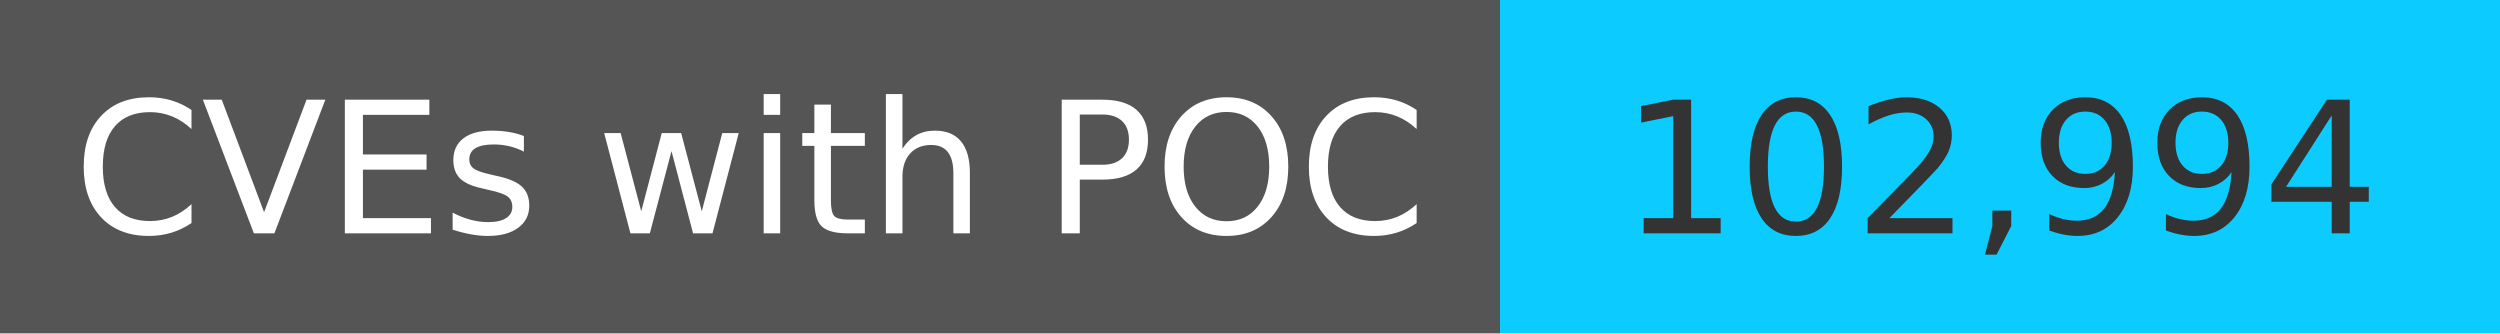
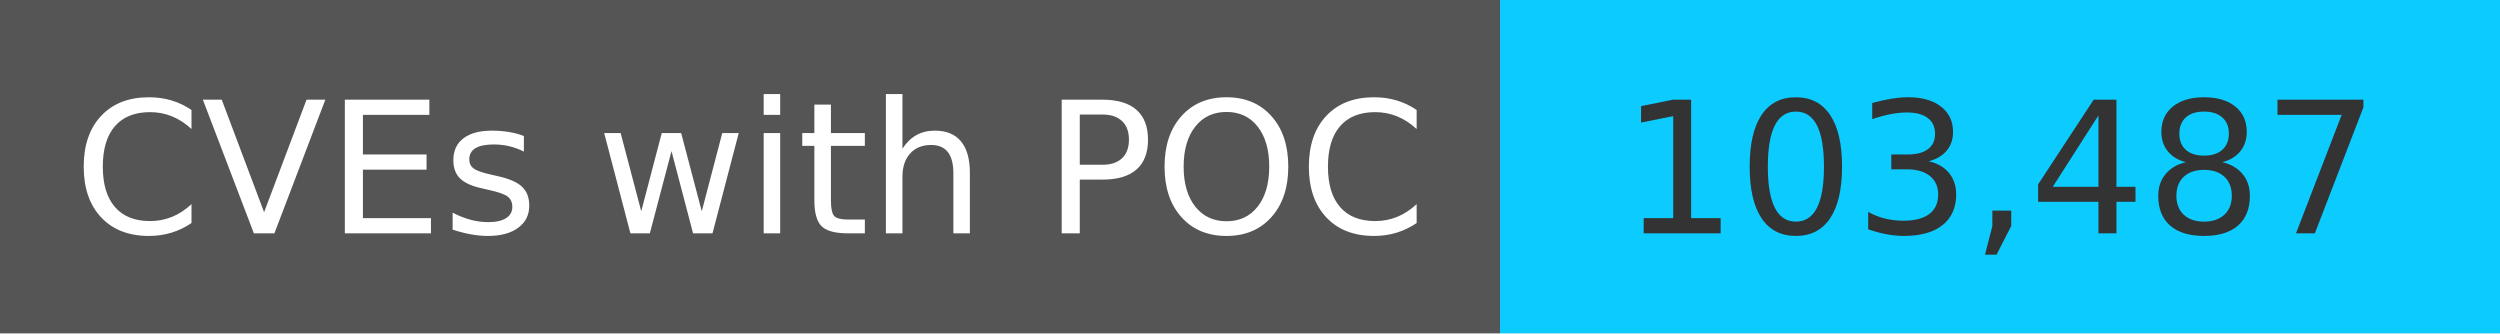
<svg xmlns="http://www.w3.org/2000/svg" width="150" height="20" role="img">
  <linearGradient id="s" x2="0" y2="100%">
    <stop offset="0" stop-color="#bbb" stop-opacity=".1" />
    <stop offset="1" stop-opacity=".1" />
  </linearGradient>
  <g>
    <rect width="90" height="20" fill="#555" />
    <rect x="90" width="267" height="20" fill="#0cccff" />
  </g>
  <g fill="#fff" text-anchor="middle" font-family="Verdana,Geneva,DejaVu Sans,sans-serif" text-rendering="geometricPrecision" font-size="110">
    <text x="450" y="140" transform="scale(.1)" fill="#fff">
            CVEs with POC
        </text>
    <text x="1200" y="140" transform="scale(.1)" fill="#333">
-             102,994
+             103,487
        </text>
  </g>
</svg>
